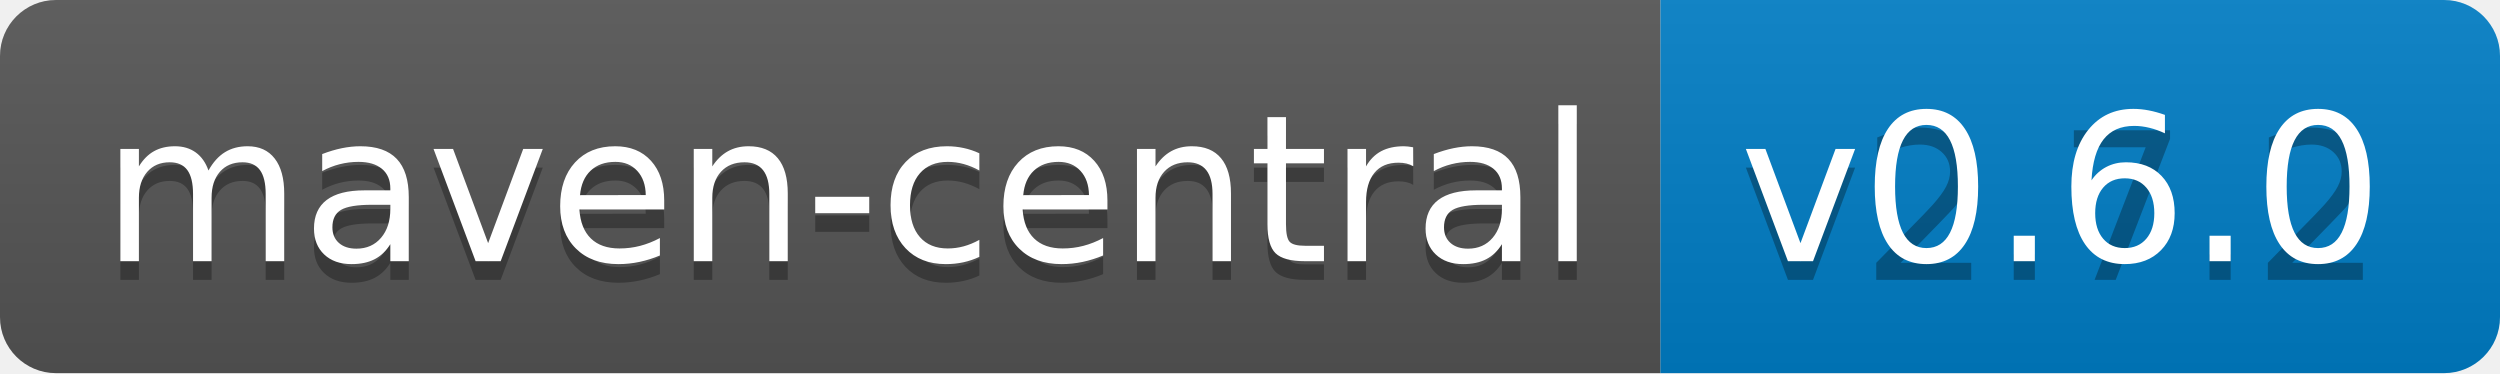
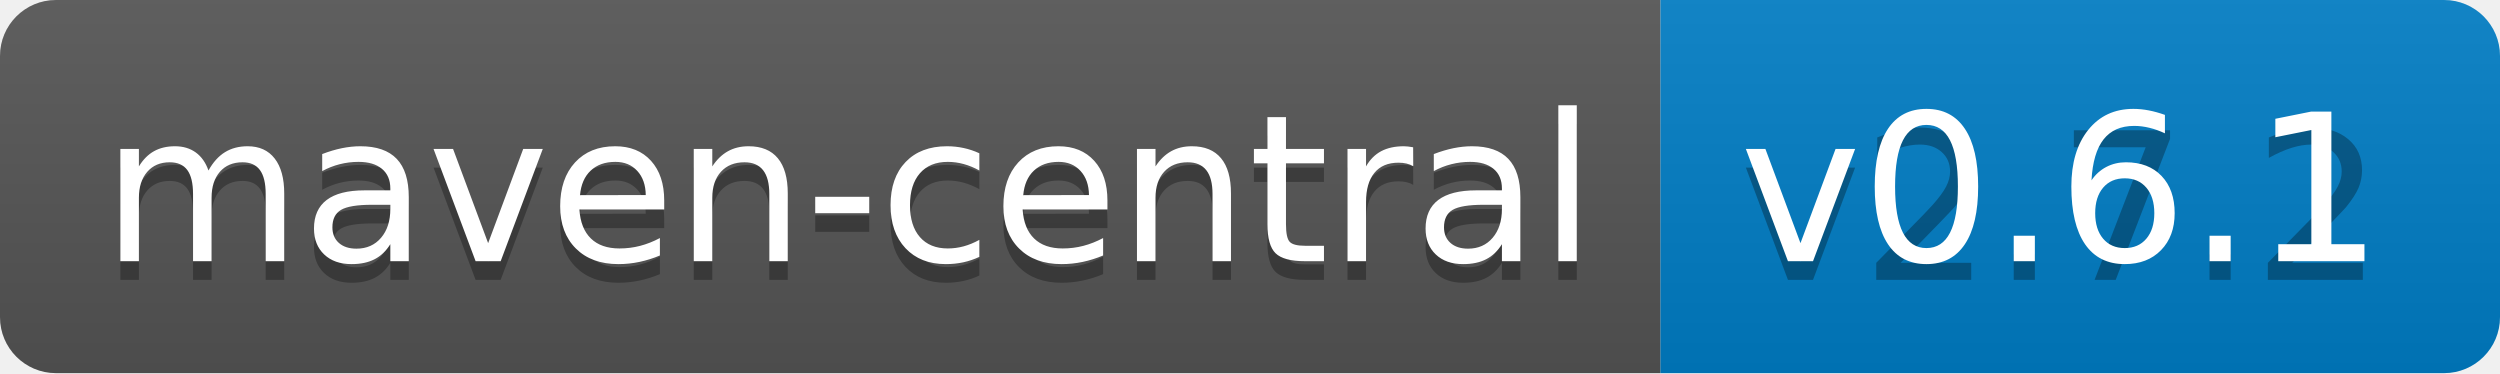
<svg xmlns="http://www.w3.org/2000/svg" width="134" height="20">
  <linearGradient id="b" x2="0" y2="100%">
    <stop offset="0" stop-color="#bbb" stop-opacity=".1" />
    <stop offset="1" stop-opacity=".1" />
  </linearGradient>
  <clipPath id="a">
    <rect width="134" height="20" rx="3" fill="#fff" />
  </clipPath>
  <g clip-path="url(#a)">
    <path fill="#555" d="M0 0h89v20H0z" />
    <path fill="#007ec6" d="M89 0h45v20H89z" />
    <path fill="url(#b)" d="M0 0h134v20H0z" />
  </g>
  <g fill="#fff" text-anchor="middle" font-family="DejaVu Sans,Verdana,Geneva,sans-serif" font-size="110">
    <text x="455" y="150" fill="#010101" fill-opacity=".3" transform="scale(.1)" textLength="790">maven-central</text>
    <text x="455" y="140" transform="scale(.1)" textLength="790">maven-central</text>
    <text x="1105" y="150" fill="#010101" fill-opacity=".3" transform="scale(.1)" textLength="350">v2.7.2</text>
-     <text x="1105" y="140" transform="scale(.1)" textLength="350">v0.6.0</text>
+     <text x="1105" y="140" transform="scale(.1)" textLength="350">v0.6.1</text>
  </g>
</svg>
